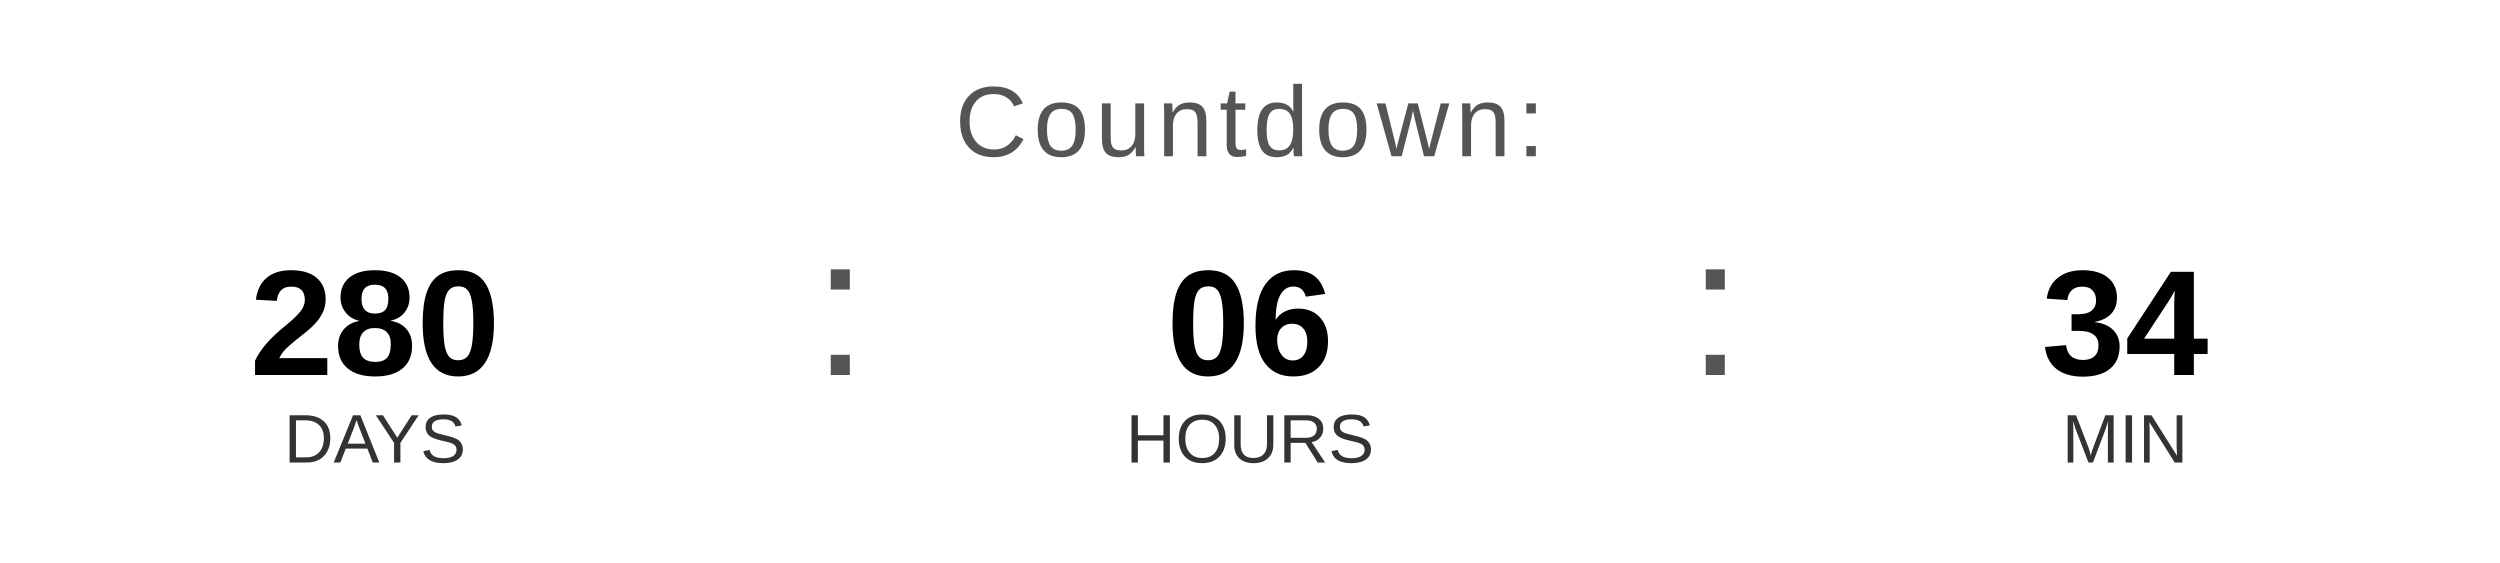
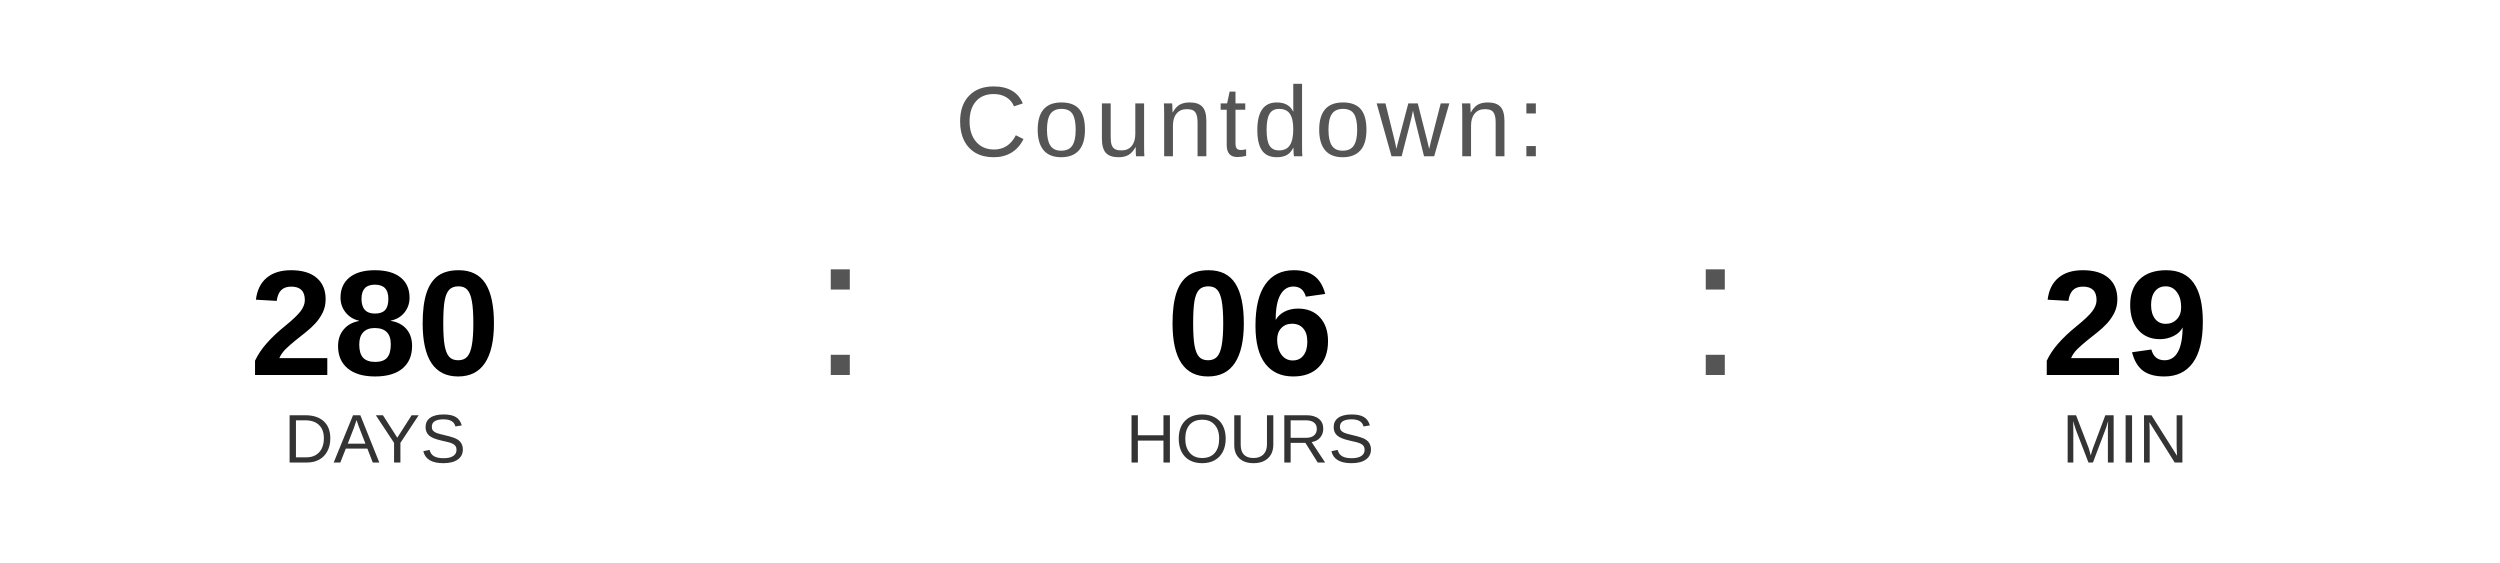
<svg xmlns="http://www.w3.org/2000/svg" width="400" height="90" viewBox="0 0 400 90">
  <text x="200" y="25" font-family="Arial, Helvetica, sans-serif" font-size="16" fill="#555555" text-anchor="middle" letter-spacing="1">
    Countdown:
  </text>
  <text x="60" y="60" font-family="Arial, Helvetica, sans-serif" font-size="24" font-weight="bold" fill="#000000" text-anchor="middle">280</text>
  <text x="60" y="74" font-family="Arial, Helvetica, sans-serif" font-size="11" fill="#333333" text-anchor="middle">DAYS</text>
  <text x="130" y="60" font-family="Arial, sans-serif" font-size="32" fill="#555555">:</text>
  <text x="200" y="60" font-family="Arial, Helvetica, sans-serif" font-size="24" font-weight="bold" fill="#000000" text-anchor="middle">06</text>
  <text x="200" y="74" font-family="Arial, Helvetica, sans-serif" font-size="11" fill="#333333" text-anchor="middle">HOURS</text>
  <text x="270" y="60" font-family="Arial, sans-serif" font-size="32" fill="#555555">:</text>
-   <text x="340" y="60" font-family="Arial, Helvetica, sans-serif" font-size="24" font-weight="bold" fill="#000000" text-anchor="middle">34</text>
+   <text x="340" y="60" font-family="Arial, Helvetica, sans-serif" font-size="24" font-weight="bold" fill="#000000" text-anchor="middle">29</text>
  <text x="340" y="74" font-family="Arial, Helvetica, sans-serif" font-size="11" fill="#333333" text-anchor="middle">MIN</text>
</svg>
